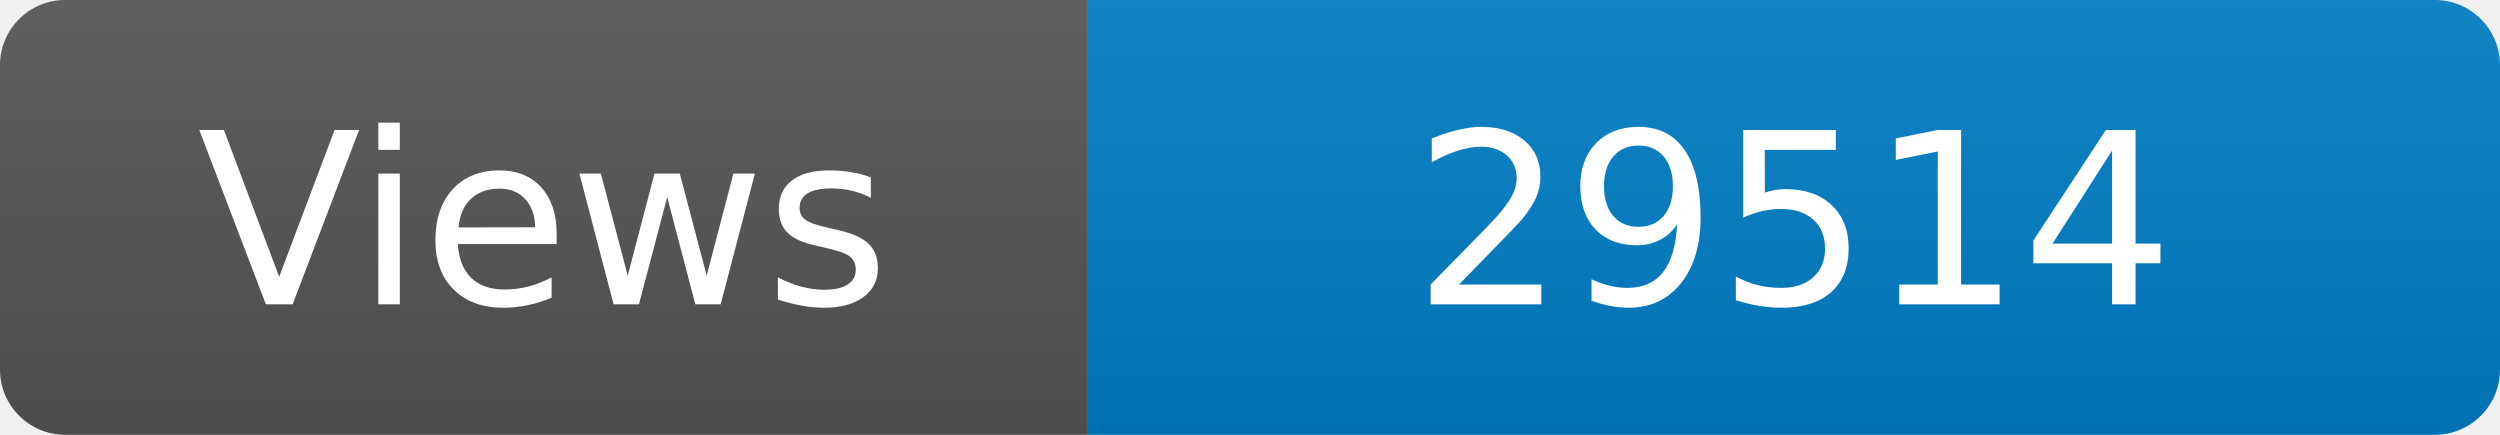
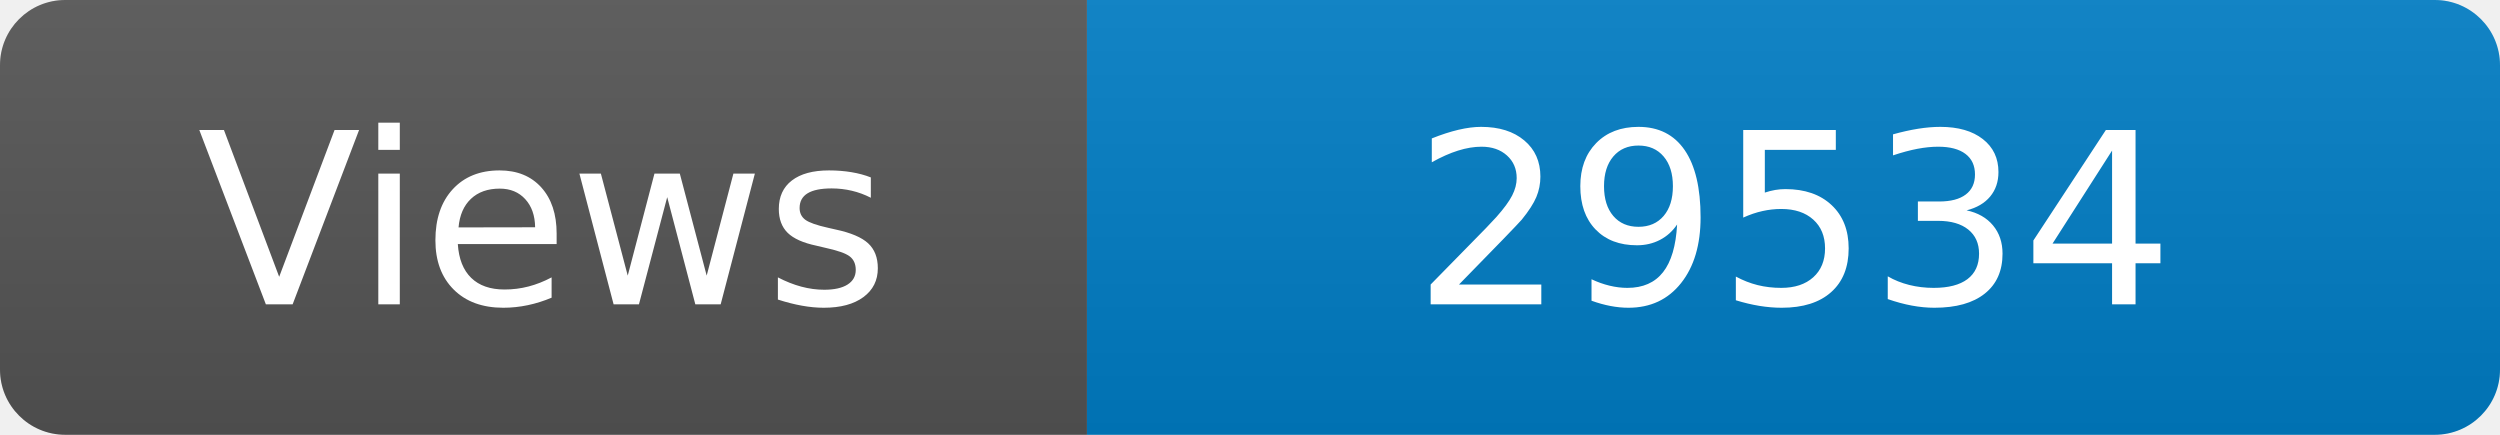
<svg xmlns="http://www.w3.org/2000/svg" width="115" height="20" role="img" aria-label="Maintained?: yes">
  <linearGradient id="s" x2="0" y2="100%">
    <stop offset="0" stop-color="#bbb" stop-opacity=".1" />
    <stop offset="1" stop-opacity=".1" />
  </linearGradient>
  <clipPath id="r">
    <rect width="115" height="20" rx="3" fill="#fff" />
  </clipPath>
  <g clip-path="url(#r)">
    <rect width="50" height="20" fill="#555" />
    <rect x="50" width="160" height="20" fill="#007ec6" />
    <rect width="115" height="20" fill="url(#s)" />
  </g>
  <g fill="#fff" text-anchor="middle" font-family="Verdana,Geneva,DejaVu Sans,sans-serif" font-size="110">
    <text x="250" y="140" transform="scale(.1)" fill="#fff">Views</text>
-     <text x="825" y="140" transform="scale(.1)" fill="#fff">29514</text>
+     <text x="825" y="140" transform="scale(.1)" fill="#fff">29534</text>
  </g>
</svg>
